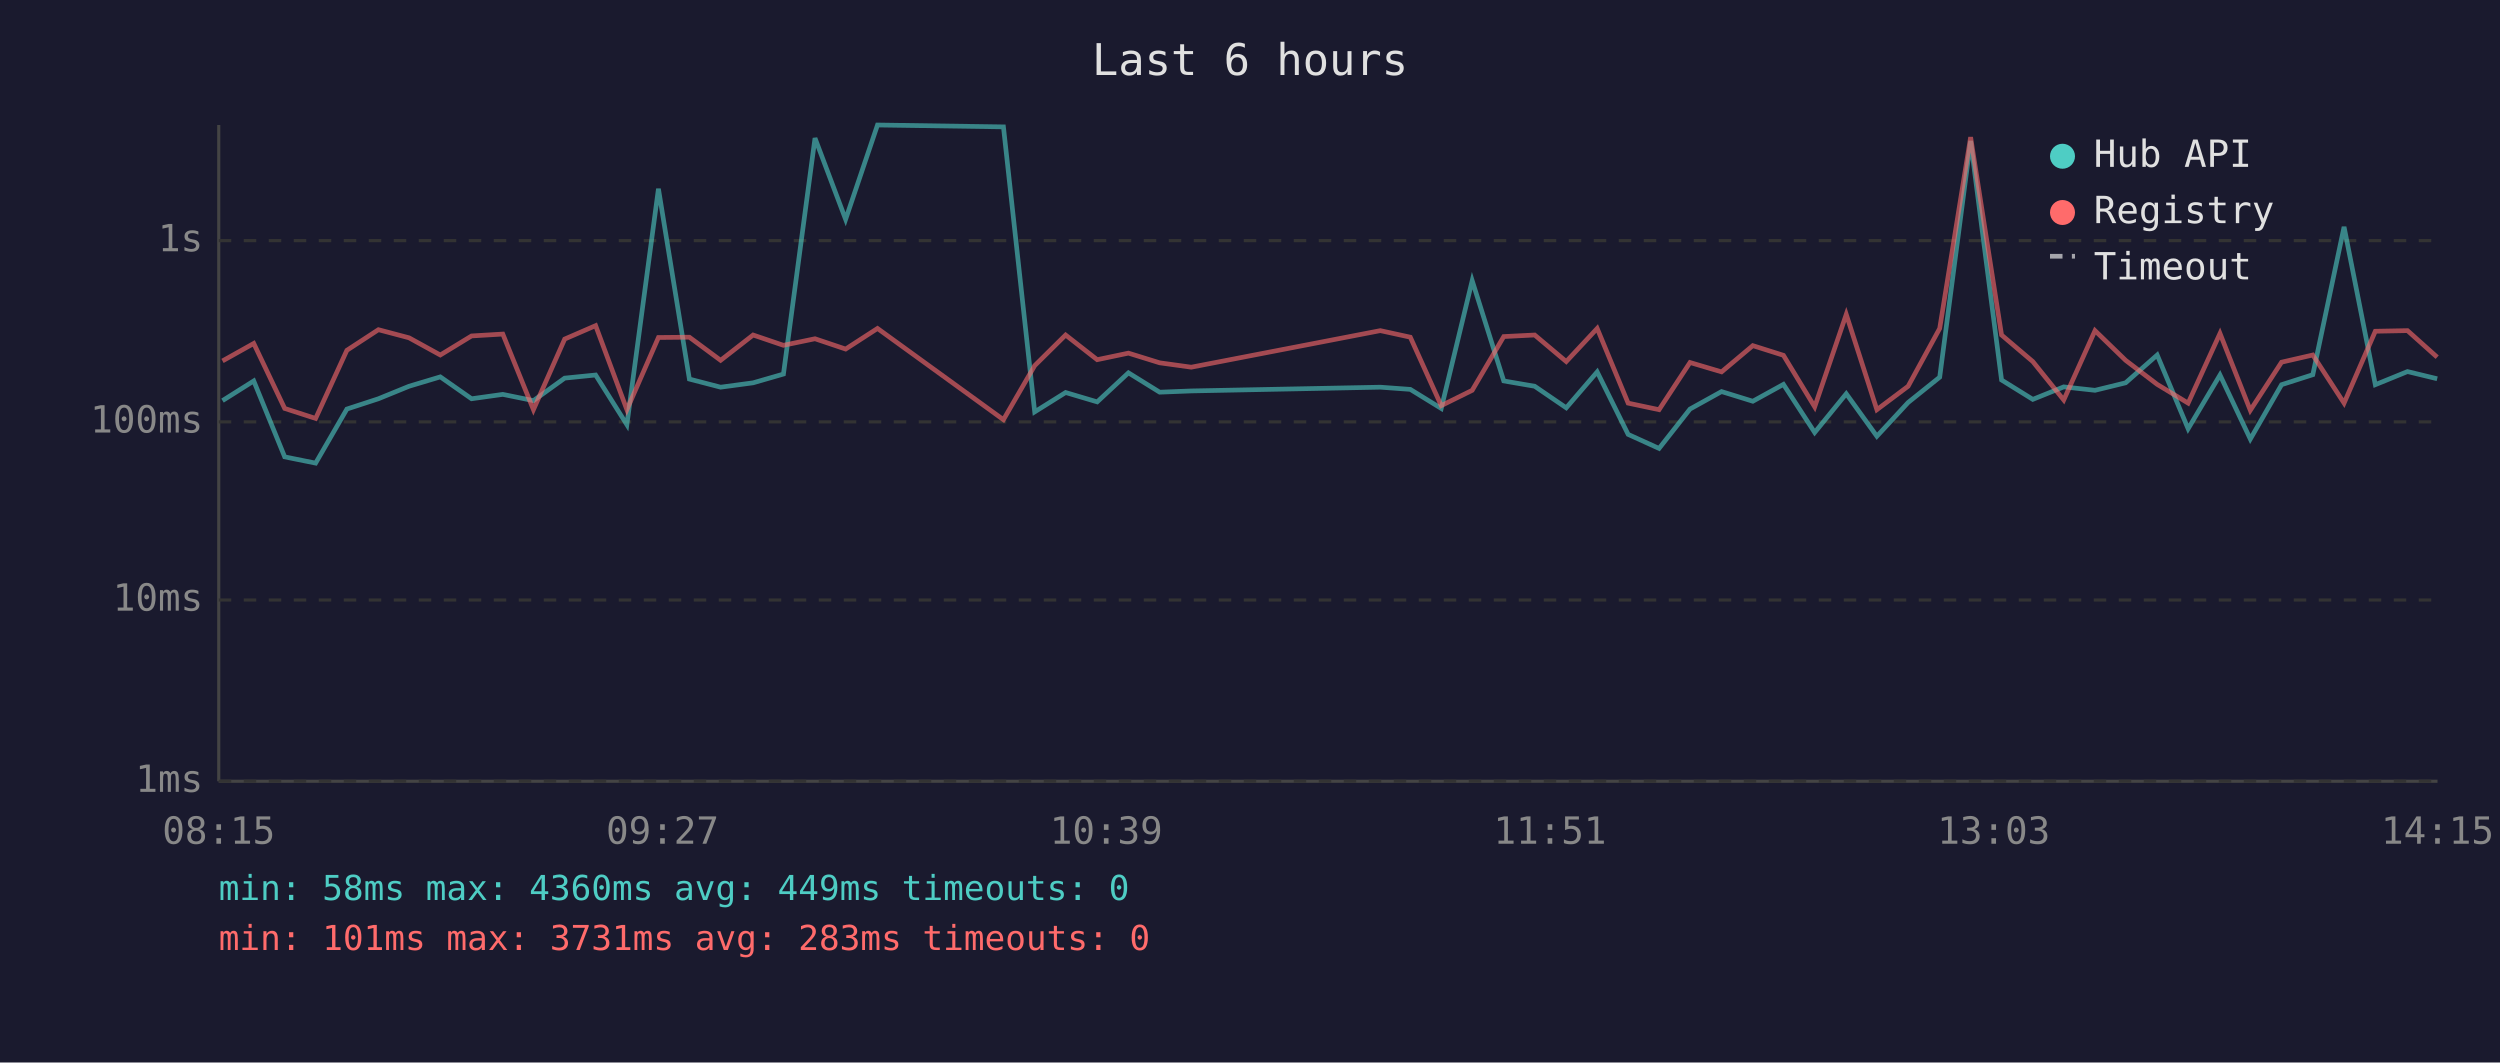
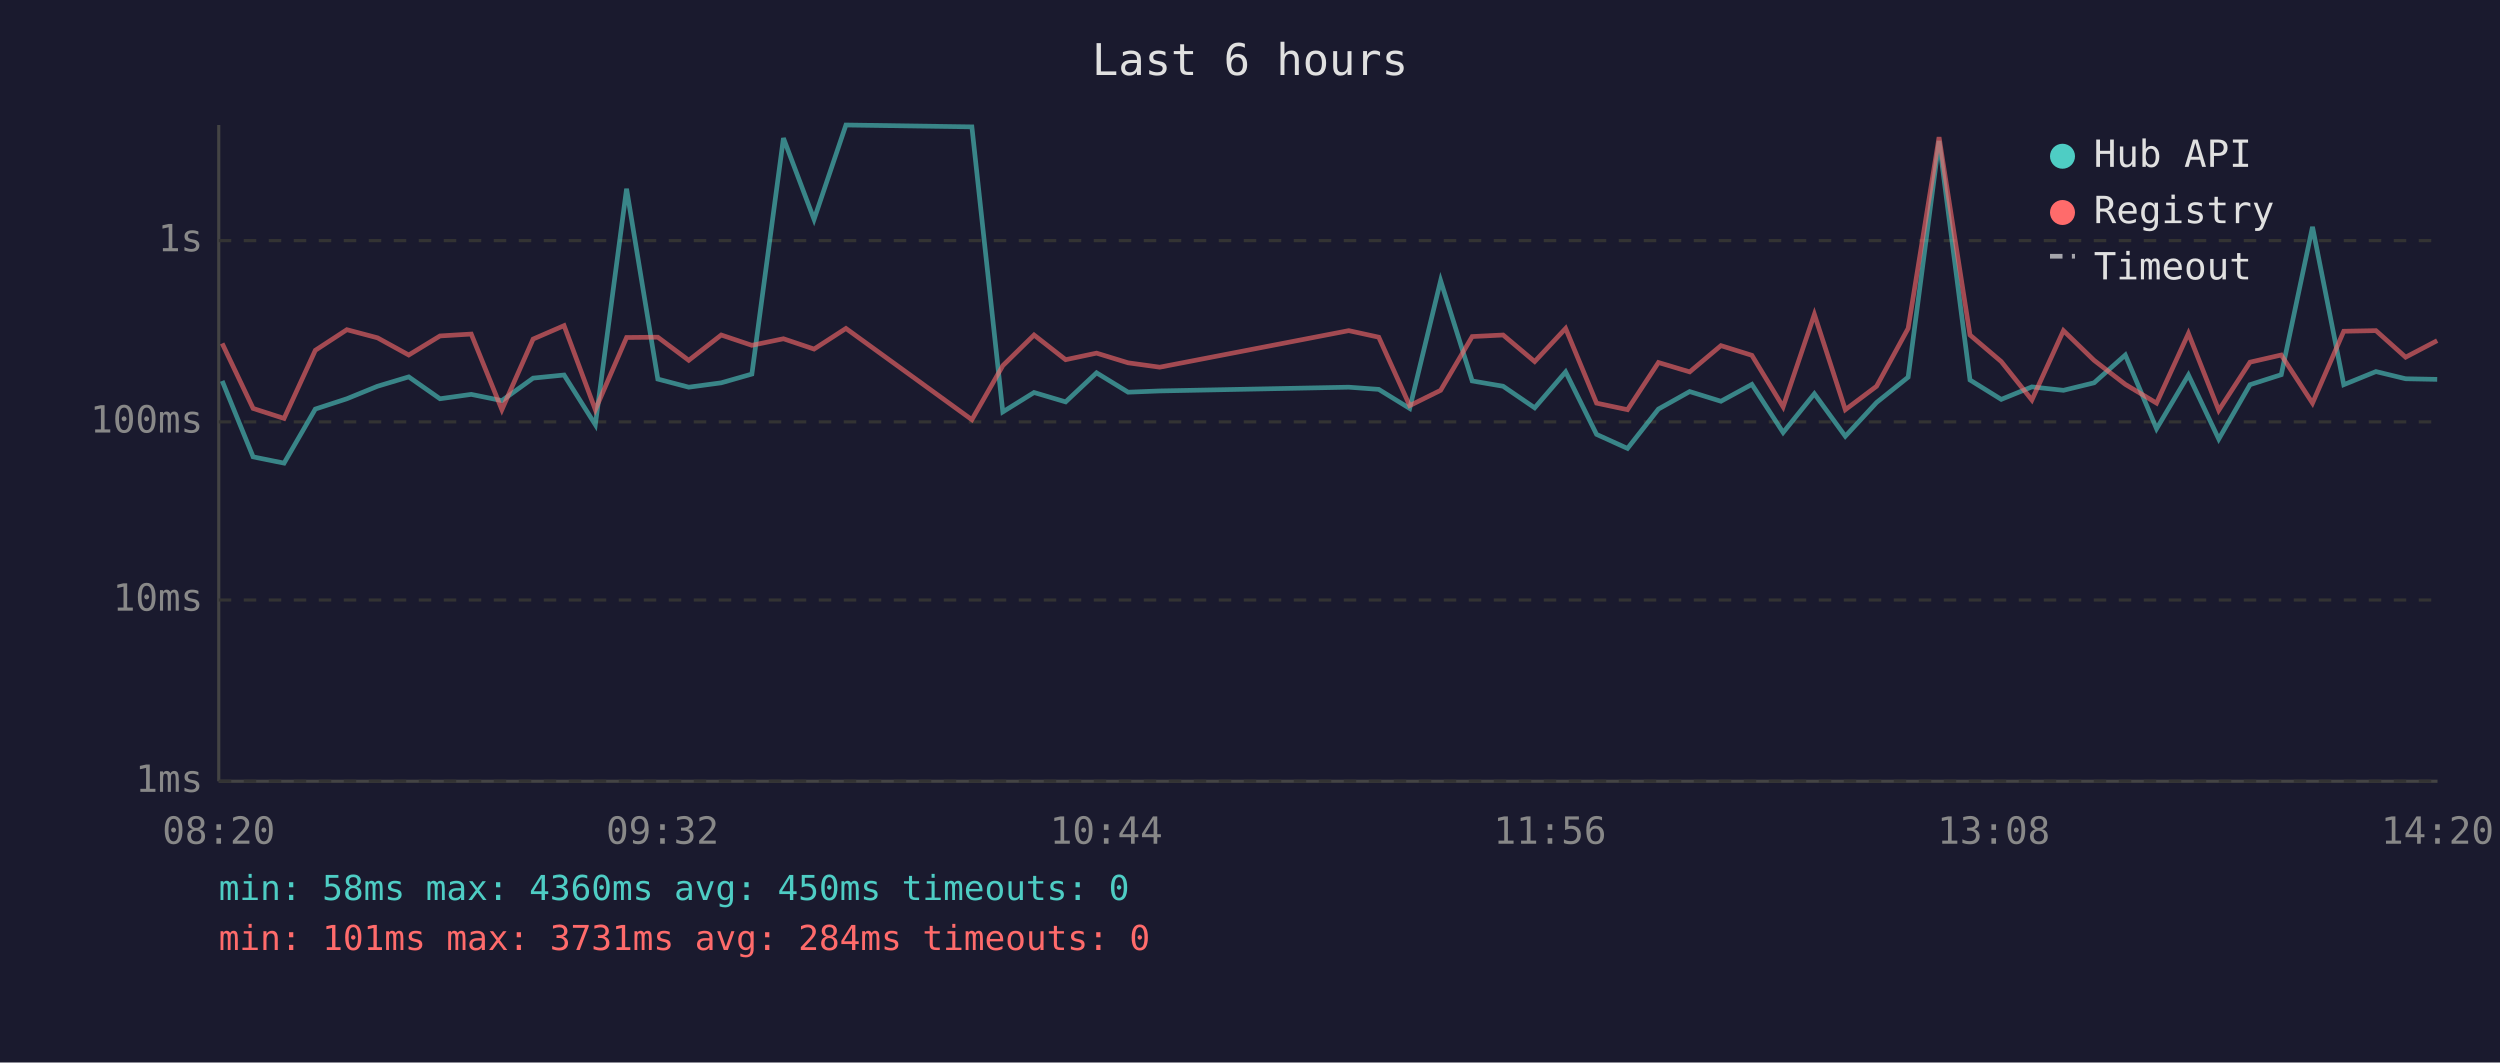
<svg xmlns="http://www.w3.org/2000/svg" viewBox="0 0 800 340" font-family="monospace" font-size="12">
  <rect width="800" height="340" fill="#1a1a2e" />
  <text x="400" y="24" fill="#e0e0e0" font-size="14" text-anchor="middle">Last 6 hours</text>
  <line x1="70" y1="40" x2="70" y2="250" stroke="#444" stroke-width="1" />
  <line x1="70" y1="250" x2="780" y2="250" stroke="#444" stroke-width="1" />
  <line x1="70" y1="250" x2="780" y2="250" stroke="#333" stroke-width="1" stroke-dasharray="4" />
  <text x="65" y="250" fill="#888" text-anchor="end" dominant-baseline="middle">1ms</text>
  <line x1="70" y1="192" x2="780" y2="192" stroke="#333" stroke-width="1" stroke-dasharray="4" />
  <text x="65" y="192" fill="#888" text-anchor="end" dominant-baseline="middle">10ms</text>
  <line x1="70" y1="135" x2="780" y2="135" stroke="#333" stroke-width="1" stroke-dasharray="4" />
  <text x="65" y="135" fill="#888" text-anchor="end" dominant-baseline="middle">100ms</text>
  <line x1="70" y1="77" x2="780" y2="77" stroke="#333" stroke-width="1" stroke-dasharray="4" />
  <text x="65" y="77" fill="#888" text-anchor="end" dominant-baseline="middle">1s</text>
-   <text x="70" y="270" fill="#888" text-anchor="middle">08:15</text>
-   <text x="212" y="270" fill="#888" text-anchor="middle">09:27</text>
-   <text x="354" y="270" fill="#888" text-anchor="middle">10:39</text>
-   <text x="496" y="270" fill="#888" text-anchor="middle">11:51</text>
-   <text x="638" y="270" fill="#888" text-anchor="middle">13:03</text>
-   <text x="780" y="270" fill="#888" text-anchor="middle">14:15</text>
-   <polyline points="71.2,128.2 81.2,121.9 91.1,146.2 101.0,148.2 111.0,130.9 121.1,127.6 130.9,123.6 140.9,120.6 150.9,127.6 160.9,126.2 170.7,128.2 180.7,121.0 190.6,120.0 200.6,135.9 210.7,60.4 220.6,121.3 230.6,123.9 241.0,122.5 250.7,119.7 260.8,44.2 270.6,70.2 280.8,40.0 321.1,40.6 331.1,131.8 341.0,125.6 351.1,128.6 361.1,119.3 371.1,125.5 381.2,125.1 441.7,123.9 451.3,124.6 461.2,130.7 471.1,89.8 481.2,121.9 491.1,123.6 501.2,130.5 511.1,119.0 521.0,139.0 530.9,143.5 540.8,130.9 550.9,125.3 560.9,128.4 570.7,123.0 580.7,138.4 590.8,126.0 600.6,139.6 610.6,128.8 620.7,120.7 630.6,45.1 640.5,121.6 650.5,127.8 660.4,123.8 670.4,124.9 680.2,122.5 690.3,113.6 700.2,137.2 710.4,120.0 720.1,140.5 730.1,123.1 740.1,119.9 750.1,72.6 760.1,123.1 770.4,118.9 779.9,121.2" fill="none" stroke="#4ecdc4" stroke-width="1.5" opacity="0.6" />
-   <polyline points="71.2,115.5 81.2,109.9 91.1,130.7 101.0,133.9 111.0,112.1 121.1,105.5 130.9,108.1 140.9,113.6 150.9,107.5 160.9,106.9 170.7,131.1 180.7,108.5 190.6,104.2 200.6,131.1 210.7,108.0 220.6,107.9 230.6,115.3 241.0,107.2 250.7,110.5 260.8,108.4 270.6,111.7 280.8,105.1 321.1,134.3 331.1,117.0 341.0,107.2 351.1,115.1 361.1,113.0 371.1,116.1 381.2,117.5 441.7,105.8 451.3,107.9 461.2,129.8 471.1,124.9 481.2,107.7 491.1,107.2 501.2,115.7 511.1,105.1 521.0,129.0 530.9,131.1 540.8,116.0 550.9,119.0 560.9,110.6 570.7,113.7 580.7,130.2 590.8,100.6 600.6,131.1 610.6,123.6 620.7,105.1 630.6,43.9 640.5,107.2 650.5,115.7 660.4,128.0 670.4,105.8 680.2,115.3 690.3,123.0 700.2,129.0 710.4,106.7 720.1,131.3 730.1,115.9 740.1,113.6 750.1,129.0 760.1,106.0 770.4,105.8 779.9,114.3" fill="none" stroke="#ff6b6b" stroke-width="1.5" opacity="0.6" />
+   <text x="70" y="270" fill="#888" text-anchor="middle">08:20</text>
+   <text x="212" y="270" fill="#888" text-anchor="middle">09:32</text>
+   <text x="354" y="270" fill="#888" text-anchor="middle">10:44</text>
+   <text x="496" y="270" fill="#888" text-anchor="middle">11:56</text>
+   <text x="638" y="270" fill="#888" text-anchor="middle">13:08</text>
+   <text x="780" y="270" fill="#888" text-anchor="middle">14:20</text>
+   <polyline points="71.1,121.9 81.0,146.2 90.9,148.2 100.9,130.9 111.0,127.6 120.8,123.6 130.8,120.6 140.8,127.6 150.8,126.2 160.6,128.2 170.6,121.0 180.5,120.0 190.5,135.9 200.5,60.4 210.5,121.3 220.4,123.9 230.8,122.5 240.6,119.7 250.7,44.2 260.5,70.2 270.7,40.0 311.0,40.6 320.9,131.8 330.9,125.6 341.0,128.6 350.9,119.3 361.0,125.5 371.1,125.1 431.6,123.9 441.2,124.6 451.1,130.7 461.0,89.8 471.1,121.9 481.0,123.6 491.1,130.5 501.0,119.0 510.9,139.0 520.8,143.5 530.7,130.9 540.7,125.3 550.7,128.4 560.6,123.0 570.6,138.4 580.6,126.0 590.5,139.6 600.5,128.8 610.6,120.7 620.5,45.1 630.4,121.6 640.4,127.8 650.2,123.8 660.3,124.9 670.1,122.5 680.1,113.6 690.1,137.2 700.3,120.0 710.0,140.5 720.0,123.1 730.0,119.9 740.0,72.6 750.0,123.1 760.3,118.9 769.8,121.2 779.9,121.4" fill="none" stroke="#4ecdc4" stroke-width="1.5" opacity="0.6" />
+   <polyline points="71.1,109.9 81.0,130.7 90.9,133.9 100.9,112.1 111.0,105.5 120.8,108.1 130.8,113.6 140.8,107.5 150.8,106.9 160.6,131.1 170.6,108.5 180.5,104.2 190.5,131.1 200.5,108.0 210.5,107.9 220.4,115.3 230.8,107.2 240.6,110.5 250.7,108.4 260.5,111.7 270.7,105.1 311.0,134.3 320.9,117.0 330.9,107.2 341.0,115.1 350.9,113.0 361.0,116.1 371.1,117.5 431.6,105.8 441.2,107.9 451.1,129.8 461.0,124.9 471.1,107.7 481.0,107.2 491.1,115.7 501.0,105.1 510.9,129.0 520.8,131.1 530.7,116.0 540.7,119.0 550.7,110.6 560.6,113.7 570.6,130.2 580.6,100.6 590.5,131.1 600.5,123.6 610.6,105.1 620.5,43.9 630.4,107.2 640.4,115.7 650.2,128.0 660.3,105.8 670.1,115.3 680.1,123.0 690.1,129.0 700.3,106.7 710.0,131.3 720.0,115.9 730.0,113.6 740.0,129.0 750.0,106.0 760.3,105.8 769.8,114.3 779.9,109.0" fill="none" stroke="#ff6b6b" stroke-width="1.5" opacity="0.6" />
  <circle cx="660" cy="50" r="4" fill="#4ecdc4" />
  <text x="670" y="50" fill="#e0e0e0" dominant-baseline="middle">Hub API</text>
  <circle cx="660" cy="68" r="4" fill="#ff6b6b" />
  <text x="670" y="68" fill="#e0e0e0" dominant-baseline="middle">Registry</text>
  <line x1="656" y1="82" x2="664" y2="82" stroke="#e0e0e0" stroke-width="1.5" stroke-dasharray="4,3" opacity="0.7" />
  <text x="670" y="86" fill="#e0e0e0" dominant-baseline="middle">Timeout</text>
-   <text x="70" y="288" fill="#4ecdc4" font-size="11">min: 58ms  max: 4360ms  avg: 449ms  timeouts: 0</text>
-   <text x="70" y="304" fill="#ff6b6b" font-size="11">min: 101ms  max: 3731ms  avg: 283ms  timeouts: 0</text>
+   <text x="70" y="288" fill="#4ecdc4" font-size="11">min: 58ms  max: 4360ms  avg: 450ms  timeouts: 0</text>
+   <text x="70" y="304" fill="#ff6b6b" font-size="11">min: 101ms  max: 3731ms  avg: 284ms  timeouts: 0</text>
</svg>
